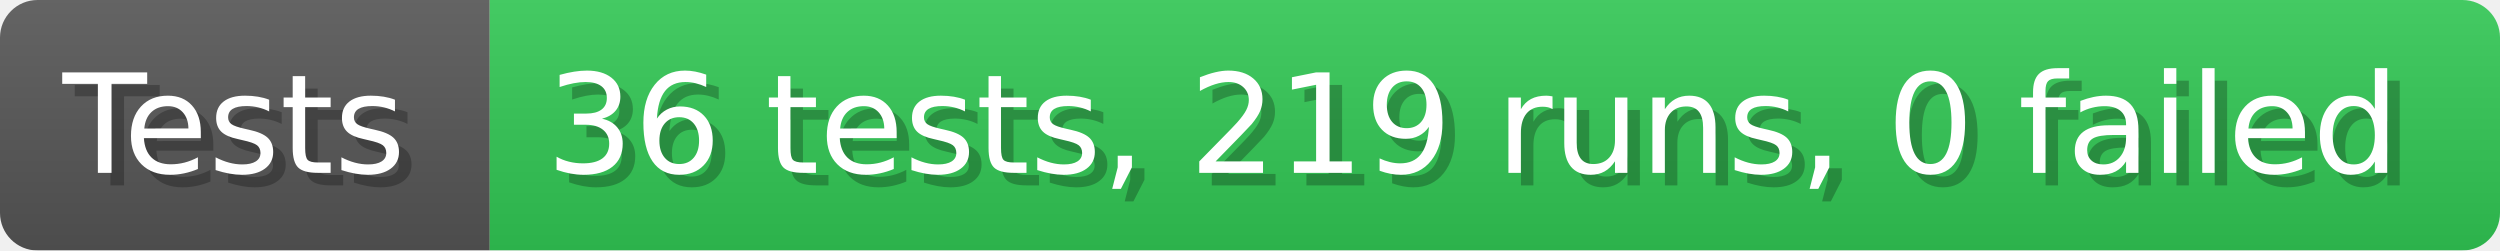
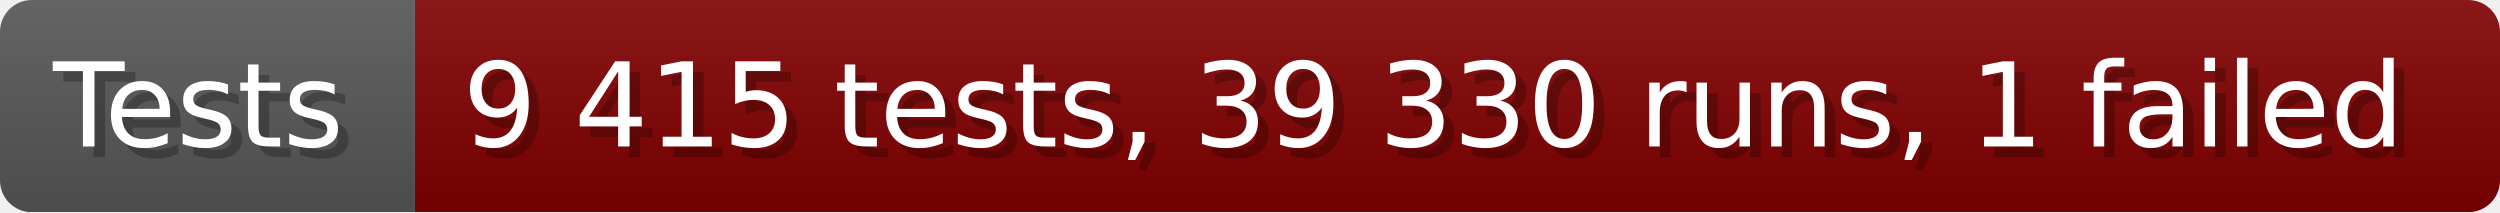
- <svg xmlns="http://www.w3.org/2000/svg" width="199.6" height="20" viewBox="0 0 1996 200" role="img" aria-label="Tests: 36 tests, 219 runs, 0 failed">
+ <svg xmlns="http://www.w3.org/2000/svg" width="235.6" height="20" viewBox="0 0 2356 200" role="img" aria-label="Tests: 9 415 tests, 39 330 runs, 1 failed">
  <linearGradient id="a" x2="0" y2="100%">
    <stop offset="0" stop-opacity=".1" stop-color="#EEE" />
    <stop offset="1" stop-opacity=".1" />
  </linearGradient>
  <mask id="m">
-     <rect width="1996" height="200" rx="30" fill="#FFF" />
+     <rect width="2356" height="200" rx="30" fill="#FFF" />
  </mask>
  <g mask="url(#m)">
    <rect width="391" height="200" fill="#555" />
-     <rect width="1605" height="200" fill="#31c653" x="391" />
-     <rect width="1996" height="200" fill="url(#a)" />
+     <rect width="1965" height="200" fill="#800000" x="391" />
+     <rect width="2356" height="200" fill="url(#a)" />
  </g>
  <g aria-hidden="true" fill="#fff" text-anchor="start" font-family="Verdana,DejaVu Sans,sans-serif" font-size="110">
    <text x="60" y="148" textLength="291" fill="#000" opacity="0.25">Tests</text>
    <text x="50" y="138" textLength="291">Tests</text>
-     <text x="446" y="148" textLength="1505" fill="#000" opacity="0.25">36 tests, 219 runs, 0 failed</text>
-     <text x="436" y="138" textLength="1505">36 tests, 219 runs, 0 failed</text>
+     <text x="446" y="148" textLength="1865" fill="#000" opacity="0.25">9 415 tests, 39 330 runs, 1 failed</text>
+     <text x="436" y="138" textLength="1865">9 415 tests, 39 330 runs, 1 failed</text>
  </g>
</svg>
